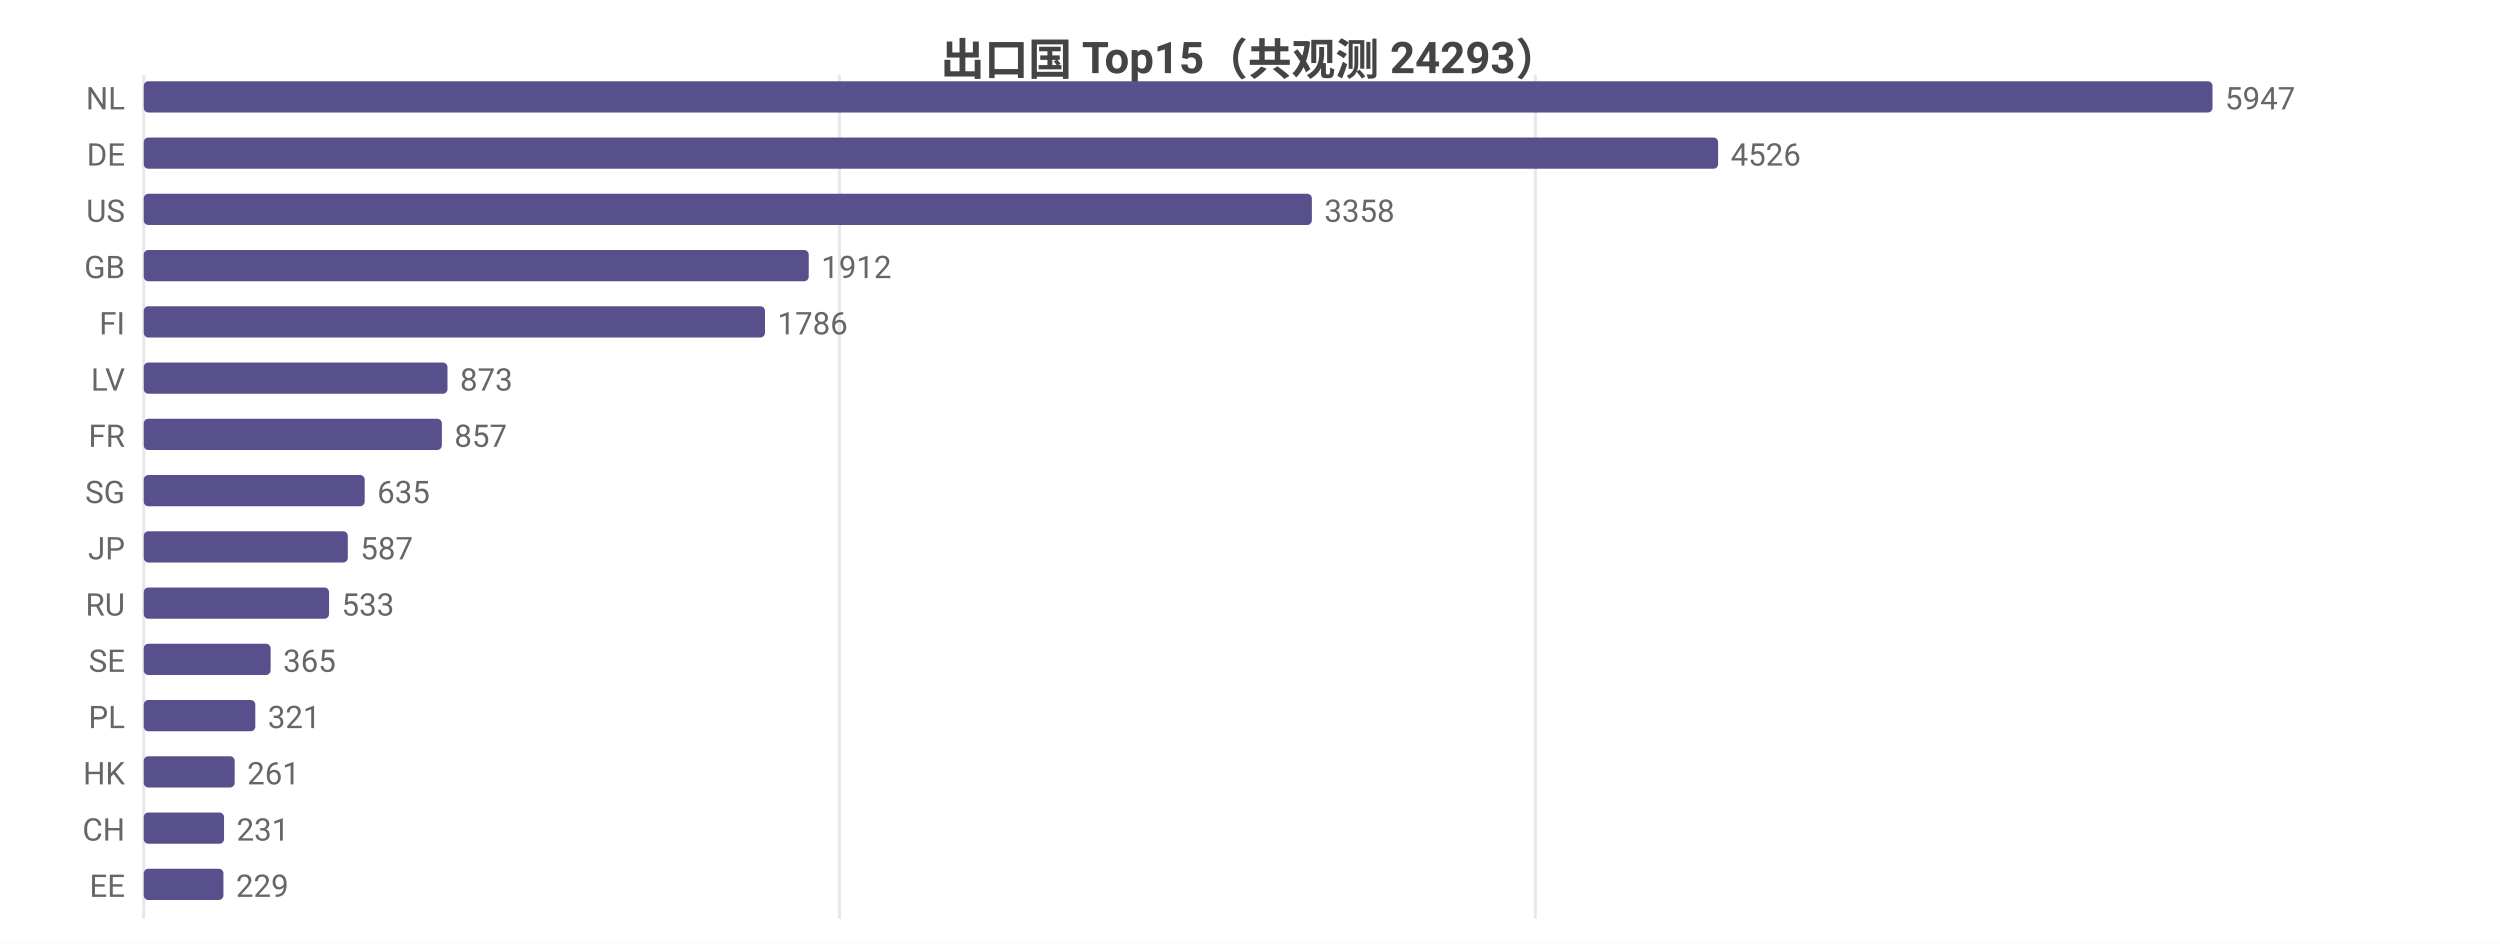
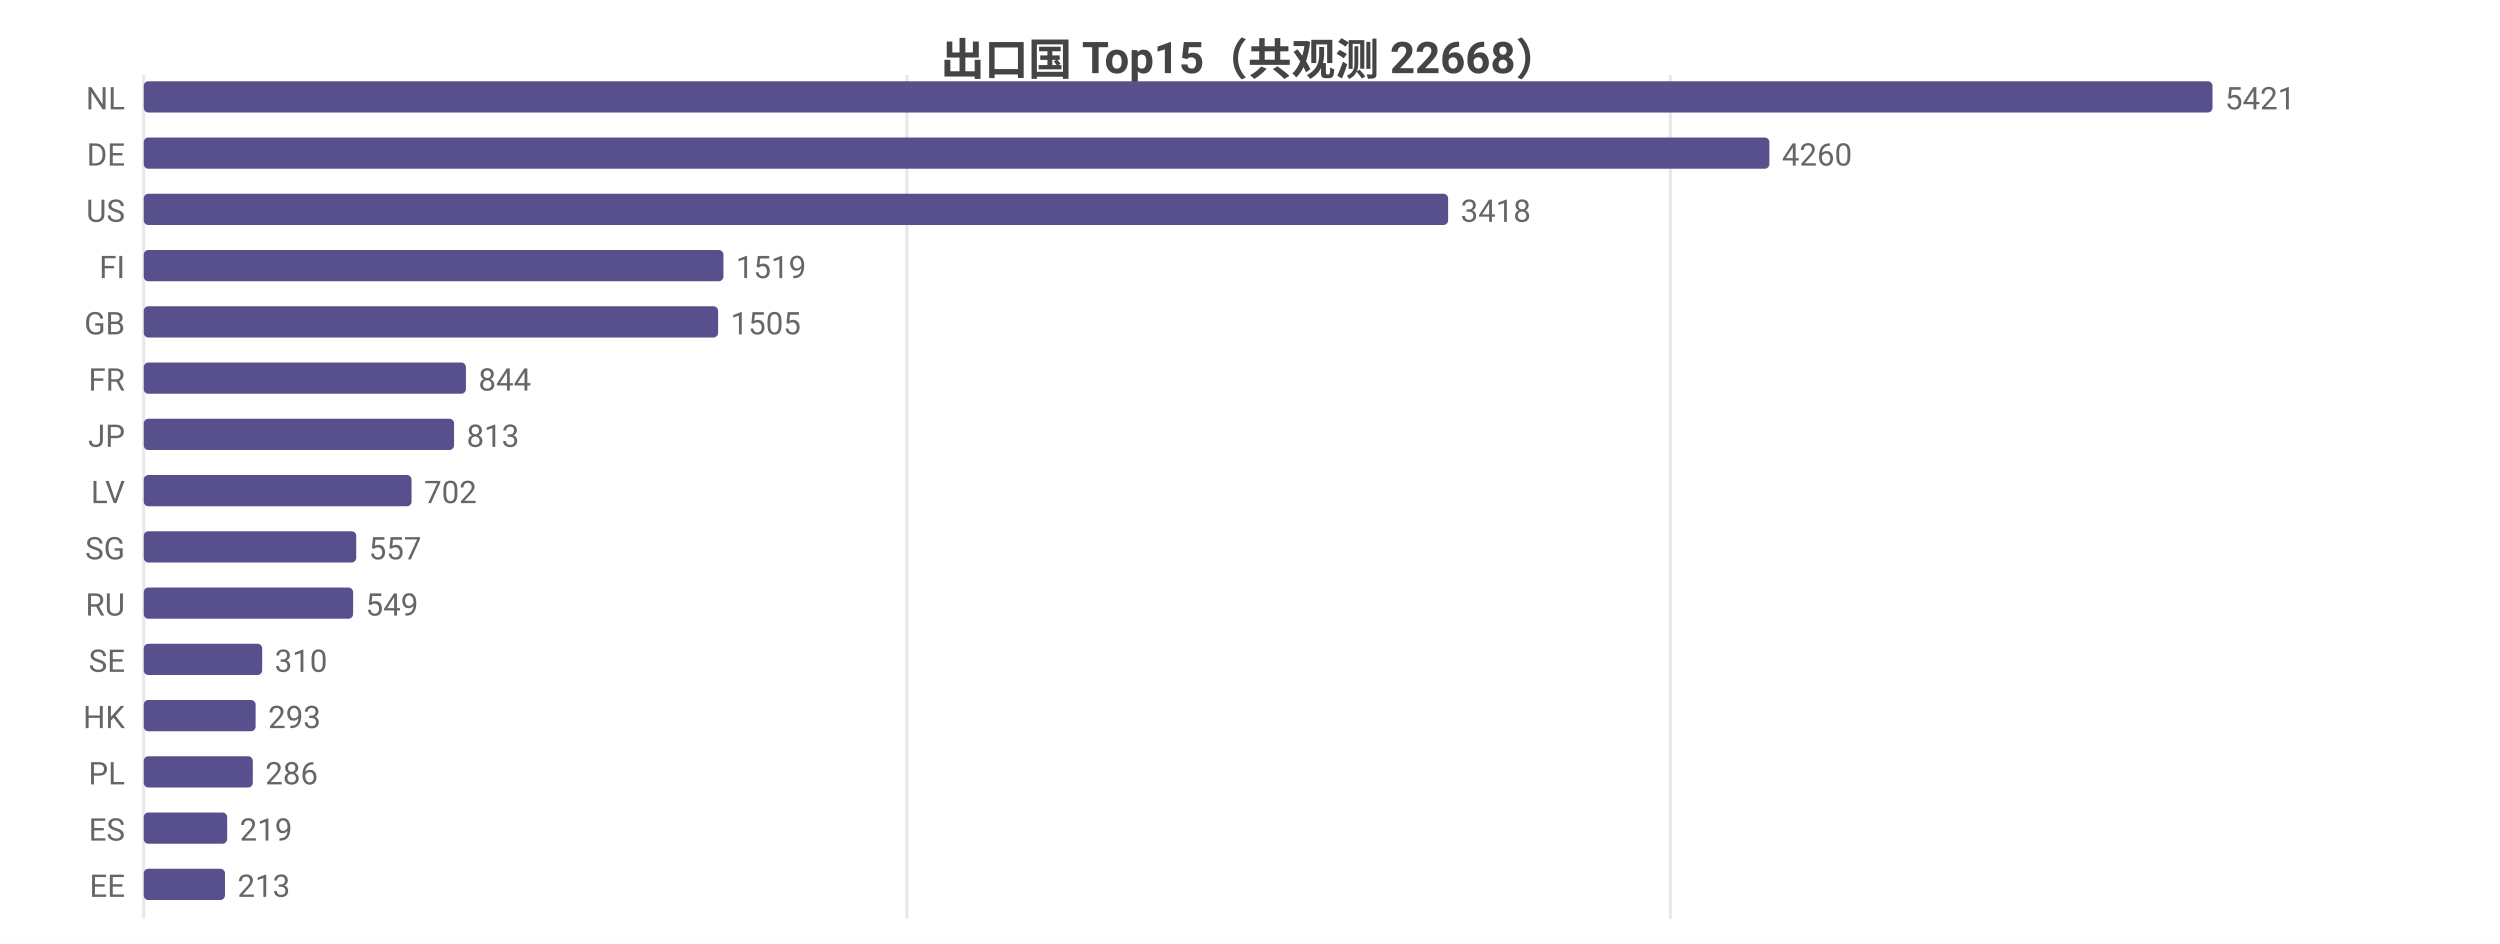
<svg xmlns="http://www.w3.org/2000/svg" width="800" height="302" viewBox="0 0 800 302">
  <rect width="800" height="302" fill="#ffffff" />
  <style>text{font-family:system-ui,-apple-system,'Segoe UI',Roboto,'PingFang SC','Microsoft YaHei','Noto Sans CJK SC',sans-serif}.g{stroke:#e8e8e8;stroke-width:1}.a{stroke:#999;stroke-width:1}.t{font-size:10px;fill:#666}.m{font-size:10px;text-anchor:middle;fill:#666}.e{font-size:10px;text-anchor:end;fill:#666}.l{font-size:11px;fill:#333}.tt{font-size:14px;font-weight:600;text-anchor:middle;fill:#444}.em{font-size:13px;text-anchor:middle;fill:#999}</style>
-   <text class="tt" x="400.0" y="24">出口国 Top15（共观测 24293）</text>
+   <text class="tt" x="400.0" y="24">出口国 Top15（共观测 22668）</text>
  <line class="g" x1="46" y1="24" x2="46" y2="294" />
-   <line class="g" x1="268.6" y1="24" x2="268.6" y2="294" />
-   <line class="g" x1="491.3" y1="24" x2="491.3" y2="294" />
+   <line class="g" x1="290.2" y1="24" x2="290.2" y2="294" />
+   <line class="g" x1="534.5" y1="24" x2="534.5" y2="294" />
  <text class="e" x="40" y="35">NL</text>
  <rect x="46" y="26" width="662" height="10" fill="#58508d" rx="1.5" />
-   <text class="t" x="712" y="35">5947</text>
+   <text class="t" x="712" y="35">5421</text>
  <text class="e" x="40" y="53">DE</text>
-   <rect x="46" y="44" width="503.8" height="10" fill="#58508d" rx="1.5" />
-   <text class="t" x="553.8" y="53">4526</text>
+   <rect x="46" y="44" width="520.2" height="10" fill="#58508d" rx="1.5" />
+   <text class="t" x="570.2" y="53">4260</text>
  <text class="e" x="40" y="71">US</text>
-   <rect x="46" y="62" width="373.8" height="10" fill="#58508d" rx="1.5" />
-   <text class="t" x="423.8" y="71">3358</text>
-   <text class="e" x="40" y="89">GB</text>
-   <rect x="46" y="80" width="212.8" height="10" fill="#58508d" rx="1.5" />
-   <text class="t" x="262.8" y="89">1912</text>
-   <text class="e" x="40" y="107">FI</text>
-   <rect x="46" y="98" width="198.8" height="10" fill="#58508d" rx="1.5" />
-   <text class="t" x="248.8" y="107">1786</text>
-   <text class="e" x="40" y="125">LV</text>
-   <rect x="46" y="116" width="97.2" height="10" fill="#58508d" rx="1.5" />
-   <text class="t" x="147.2" y="125">873</text>
-   <text class="e" x="40" y="143">FR</text>
-   <rect x="46" y="134" width="95.4" height="10" fill="#58508d" rx="1.5" />
-   <text class="t" x="145.4" y="143">857</text>
-   <text class="e" x="40" y="161">SG</text>
-   <rect x="46" y="152" width="70.7" height="10" fill="#58508d" rx="1.5" />
-   <text class="t" x="120.7" y="161">635</text>
-   <text class="e" x="40" y="179">JP</text>
-   <rect x="46" y="170" width="65.3" height="10" fill="#58508d" rx="1.5" />
-   <text class="t" x="115.3" y="179">587</text>
+   <rect x="46" y="62" width="417.4" height="10" fill="#58508d" rx="1.5" />
+   <text class="t" x="467.4" y="71">3418</text>
+   <text class="e" x="40" y="89">FI</text>
+   <rect x="46" y="80" width="185.5" height="10" fill="#58508d" rx="1.5" />
+   <text class="t" x="235.5" y="89">1519</text>
+   <text class="e" x="40" y="107">GB</text>
+   <rect x="46" y="98" width="183.8" height="10" fill="#58508d" rx="1.5" />
+   <text class="t" x="233.8" y="107">1505</text>
+   <text class="e" x="40" y="125">FR</text>
+   <rect x="46" y="116" width="103.1" height="10" fill="#58508d" rx="1.5" />
+   <text class="t" x="153.1" y="125">844</text>
+   <text class="e" x="40" y="143">JP</text>
+   <rect x="46" y="134" width="99.3" height="10" fill="#58508d" rx="1.5" />
+   <text class="t" x="149.3" y="143">813</text>
+   <text class="e" x="40" y="161">LV</text>
+   <rect x="46" y="152" width="85.7" height="10" fill="#58508d" rx="1.5" />
+   <text class="t" x="135.7" y="161">702</text>
+   <text class="e" x="40" y="179">SG</text>
+   <rect x="46" y="170" width="68.0" height="10" fill="#58508d" rx="1.5" />
+   <text class="t" x="118.0" y="179">557</text>
  <text class="e" x="40" y="197">RU</text>
-   <rect x="46" y="188" width="59.3" height="10" fill="#58508d" rx="1.5" />
-   <text class="t" x="109.3" y="197">533</text>
+   <rect x="46" y="188" width="67.0" height="10" fill="#58508d" rx="1.5" />
+   <text class="t" x="117.0" y="197">549</text>
  <text class="e" x="40" y="215">SE</text>
-   <rect x="46" y="206" width="40.6" height="10" fill="#58508d" rx="1.5" />
-   <text class="t" x="90.6" y="215">365</text>
-   <text class="e" x="40" y="233">PL</text>
-   <rect x="46" y="224" width="35.7" height="10" fill="#58508d" rx="1.5" />
-   <text class="t" x="85.7" y="233">321</text>
-   <text class="e" x="40" y="251">HK</text>
-   <rect x="46" y="242" width="29.1" height="10" fill="#58508d" rx="1.5" />
-   <text class="t" x="79.1" y="251">261</text>
-   <text class="e" x="40" y="269">CH</text>
-   <rect x="46" y="260" width="25.7" height="10" fill="#58508d" rx="1.5" />
-   <text class="t" x="75.7" y="269">231</text>
+   <rect x="46" y="206" width="37.9" height="10" fill="#58508d" rx="1.5" />
+   <text class="t" x="87.9" y="215">310</text>
+   <text class="e" x="40" y="233">HK</text>
+   <rect x="46" y="224" width="35.8" height="10" fill="#58508d" rx="1.5" />
+   <text class="t" x="85.8" y="233">293</text>
+   <text class="e" x="40" y="251">PL</text>
+   <rect x="46" y="242" width="34.9" height="10" fill="#58508d" rx="1.5" />
+   <text class="t" x="84.9" y="251">286</text>
+   <text class="e" x="40" y="269">ES</text>
+   <rect x="46" y="260" width="26.7" height="10" fill="#58508d" rx="1.5" />
+   <text class="t" x="76.7" y="269">219</text>
  <text class="e" x="40" y="287">EE</text>
-   <rect x="46" y="278" width="25.5" height="10" fill="#58508d" rx="1.5" />
-   <text class="t" x="75.5" y="287">229</text>
+   <rect x="46" y="278" width="26.0" height="10" fill="#58508d" rx="1.5" />
+   <text class="t" x="76.0" y="287">213</text>
</svg>
